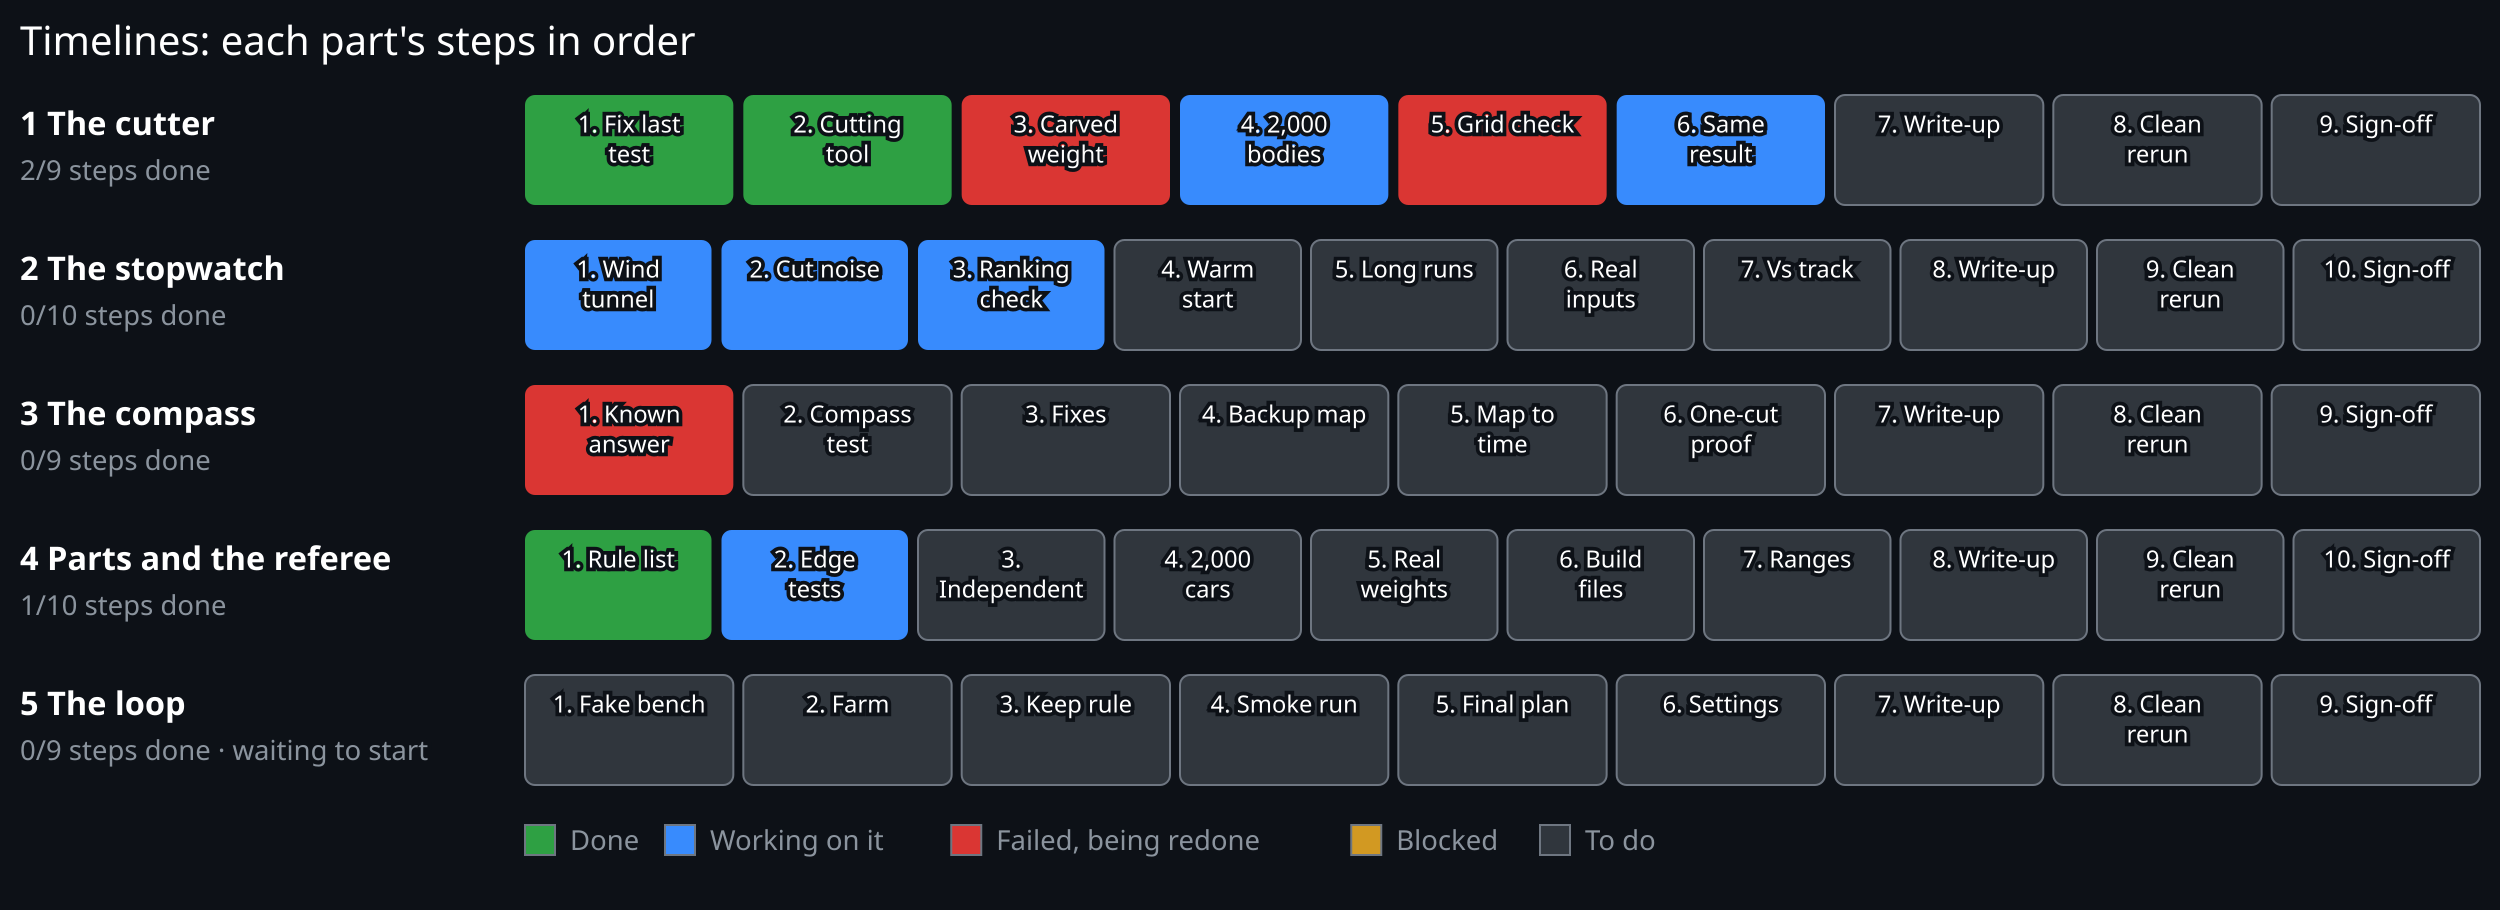
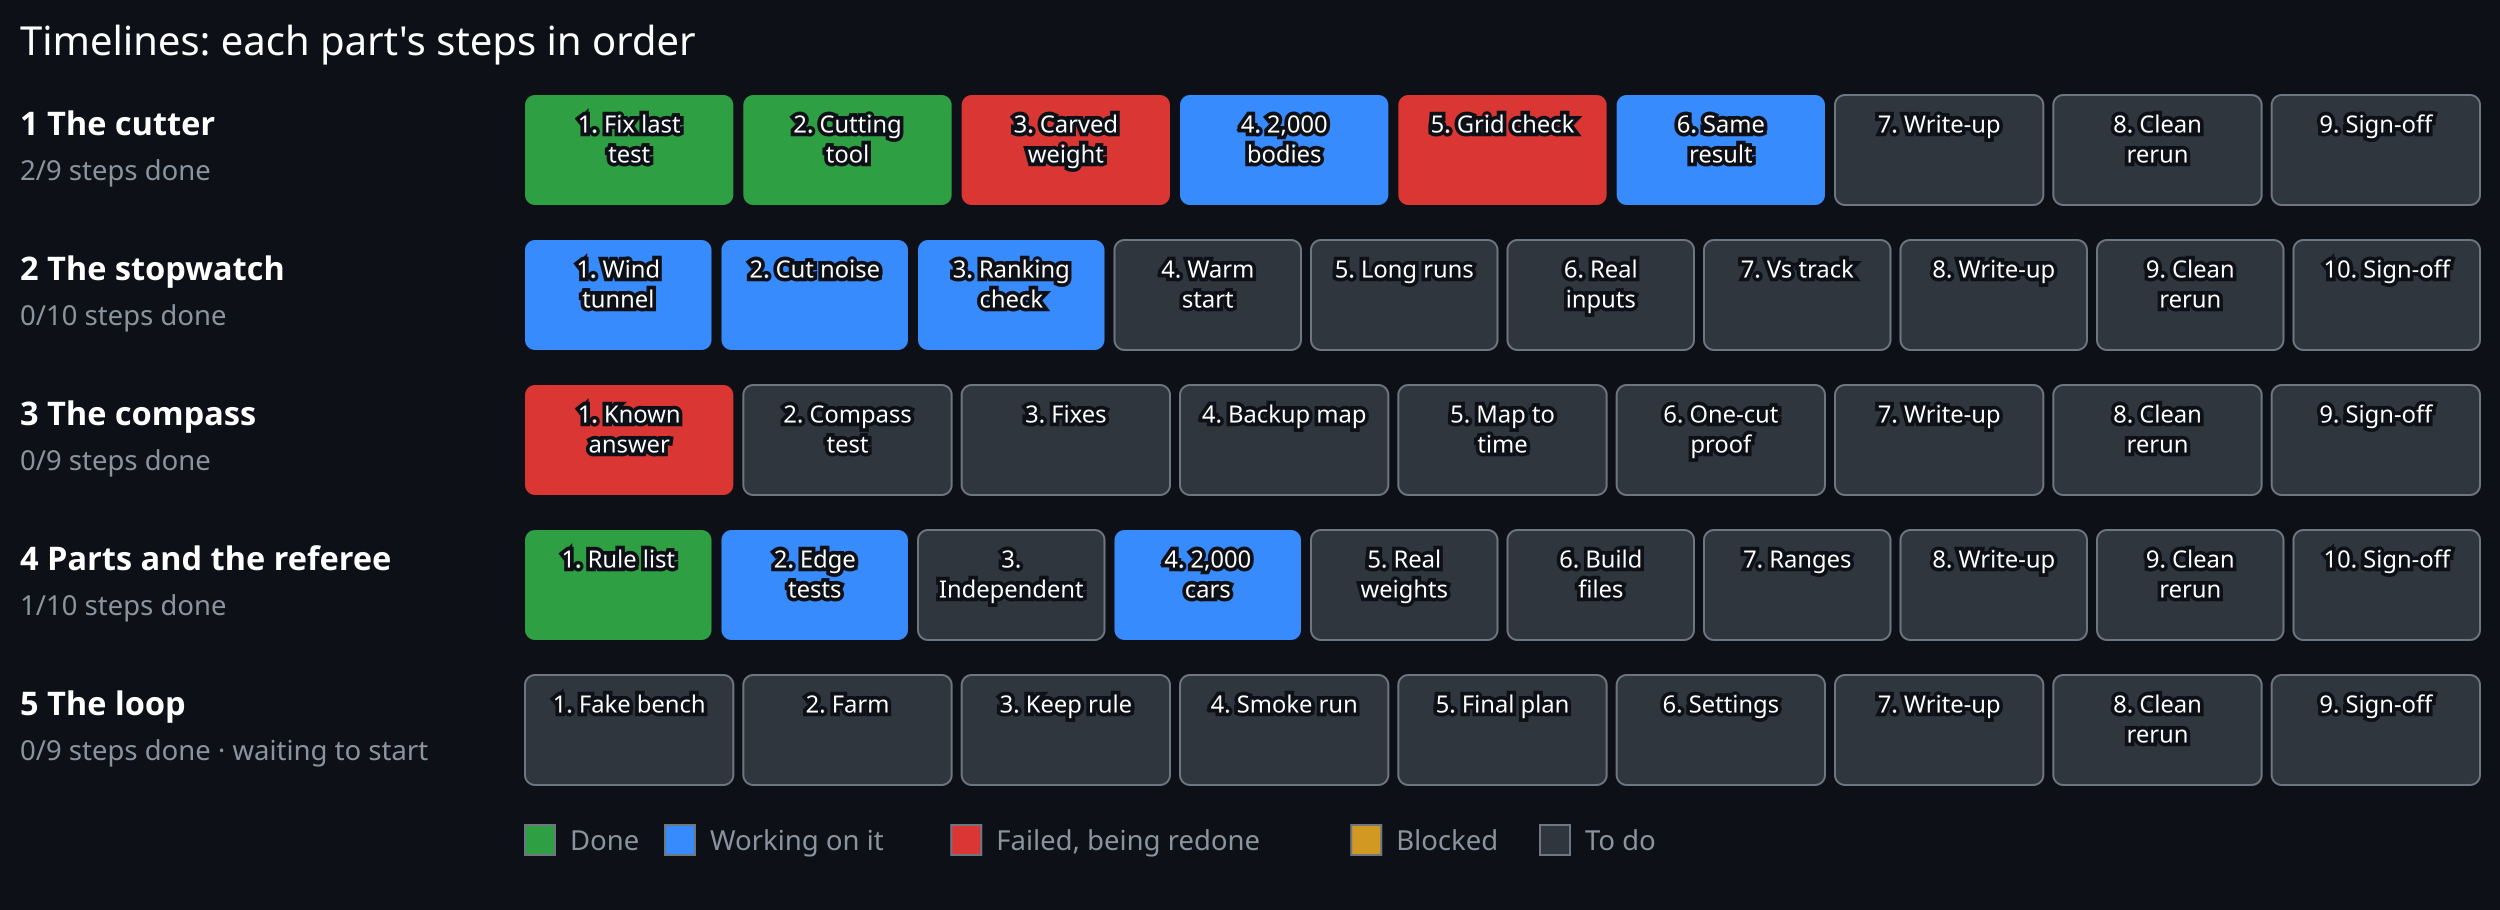
<svg xmlns="http://www.w3.org/2000/svg" viewBox="0 0 1000 364" width="1000" height="364">
  <rect x="0.00" y="0.00" width="1000.00" height="364.00" fill="#0d1117" stroke="#0d1117" stroke-width="0" />
  <text x="8.00" y="22.00" font-family="sans-serif" font-size="16" font-weight="normal" fill="#ffffff" text-anchor="start" stroke="#0d1117" stroke-width="3" paint-order="stroke">Timelines: each part's steps in order</text>
  <text x="8.00" y="54.00" font-family="sans-serif" font-size="13" font-weight="bold" fill="#ffffff" text-anchor="start" stroke="#0d1117" stroke-width="3" paint-order="stroke">1 The cutter</text>
  <text x="8.00" y="72.00" font-family="sans-serif" font-size="11" font-weight="normal" fill="#8b949e" text-anchor="start" stroke="#0d1117" stroke-width="3" paint-order="stroke">2/9 steps done</text>
  <g>
    <rect x="210.00" y="38.00" width="83.33" height="44" rx="4" fill="#2ea043" stroke="#6e7681" stroke-width="0" />
    <text x="251.67" y="53.00" font-family="sans-serif" font-size="9.5" font-weight="normal" fill="#ffffff" text-anchor="middle" stroke="#0d1117" stroke-width="3" paint-order="stroke">1. Fix last</text>
    <text x="251.67" y="65.00" font-family="sans-serif" font-size="9.5" font-weight="normal" fill="#ffffff" text-anchor="middle" stroke="#0d1117" stroke-width="3" paint-order="stroke">test</text>
  </g>
  <g>
    <rect x="297.33" y="38.00" width="83.33" height="44" rx="4" fill="#2ea043" stroke="#6e7681" stroke-width="0" />
    <text x="339.00" y="53.00" font-family="sans-serif" font-size="9.5" font-weight="normal" fill="#ffffff" text-anchor="middle" stroke="#0d1117" stroke-width="3" paint-order="stroke">2. Cutting</text>
    <text x="339.00" y="65.00" font-family="sans-serif" font-size="9.5" font-weight="normal" fill="#ffffff" text-anchor="middle" stroke="#0d1117" stroke-width="3" paint-order="stroke">tool</text>
  </g>
  <g>
    <rect x="384.67" y="38.00" width="83.33" height="44" rx="4" fill="#da3633" stroke="#6e7681" stroke-width="0" />
    <text x="426.33" y="53.00" font-family="sans-serif" font-size="9.5" font-weight="normal" fill="#ffffff" text-anchor="middle" stroke="#0d1117" stroke-width="3" paint-order="stroke">3. Carved</text>
    <text x="426.33" y="65.00" font-family="sans-serif" font-size="9.5" font-weight="normal" fill="#ffffff" text-anchor="middle" stroke="#0d1117" stroke-width="3" paint-order="stroke">weight</text>
  </g>
  <g>
    <rect x="472.00" y="38.00" width="83.33" height="44" rx="4" fill="#388bfd" stroke="#6e7681" stroke-width="0" />
    <text x="513.67" y="53.00" font-family="sans-serif" font-size="9.5" font-weight="normal" fill="#ffffff" text-anchor="middle" stroke="#0d1117" stroke-width="3" paint-order="stroke">4. 2,000</text>
    <text x="513.67" y="65.00" font-family="sans-serif" font-size="9.5" font-weight="normal" fill="#ffffff" text-anchor="middle" stroke="#0d1117" stroke-width="3" paint-order="stroke">bodies</text>
  </g>
  <g>
    <rect x="559.33" y="38.00" width="83.33" height="44" rx="4" fill="#da3633" stroke="#6e7681" stroke-width="0" />
    <text x="601.00" y="53.00" font-family="sans-serif" font-size="9.5" font-weight="normal" fill="#ffffff" text-anchor="middle" stroke="#0d1117" stroke-width="3" paint-order="stroke">5. Grid check</text>
  </g>
  <g>
    <rect x="646.67" y="38.00" width="83.33" height="44" rx="4" fill="#388bfd" stroke="#6e7681" stroke-width="0" />
    <text x="688.33" y="53.00" font-family="sans-serif" font-size="9.5" font-weight="normal" fill="#ffffff" text-anchor="middle" stroke="#0d1117" stroke-width="3" paint-order="stroke">6. Same</text>
    <text x="688.33" y="65.00" font-family="sans-serif" font-size="9.5" font-weight="normal" fill="#ffffff" text-anchor="middle" stroke="#0d1117" stroke-width="3" paint-order="stroke">result</text>
  </g>
  <g>
    <rect x="734.00" y="38.00" width="83.33" height="44" rx="4" fill="#30363d" stroke="#6e7681" stroke-width="0.8" />
    <text x="775.67" y="53.00" font-family="sans-serif" font-size="9.5" font-weight="normal" fill="#ffffff" text-anchor="middle" stroke="#0d1117" stroke-width="3" paint-order="stroke">7. Write-up</text>
  </g>
  <g>
    <rect x="821.33" y="38.00" width="83.33" height="44" rx="4" fill="#30363d" stroke="#6e7681" stroke-width="0.8" />
    <text x="863.00" y="53.00" font-family="sans-serif" font-size="9.5" font-weight="normal" fill="#ffffff" text-anchor="middle" stroke="#0d1117" stroke-width="3" paint-order="stroke">8. Clean</text>
    <text x="863.00" y="65.00" font-family="sans-serif" font-size="9.5" font-weight="normal" fill="#ffffff" text-anchor="middle" stroke="#0d1117" stroke-width="3" paint-order="stroke">rerun</text>
  </g>
  <g>
    <rect x="908.67" y="38.00" width="83.33" height="44" rx="4" fill="#30363d" stroke="#6e7681" stroke-width="0.8" />
    <text x="950.33" y="53.00" font-family="sans-serif" font-size="9.5" font-weight="normal" fill="#ffffff" text-anchor="middle" stroke="#0d1117" stroke-width="3" paint-order="stroke">9. Sign-off</text>
  </g>
  <text x="8.00" y="112.00" font-family="sans-serif" font-size="13" font-weight="bold" fill="#ffffff" text-anchor="start" stroke="#0d1117" stroke-width="3" paint-order="stroke">2 The stopwatch</text>
  <text x="8.00" y="130.00" font-family="sans-serif" font-size="11" font-weight="normal" fill="#8b949e" text-anchor="start" stroke="#0d1117" stroke-width="3" paint-order="stroke">0/10 steps done</text>
  <g>
    <rect x="210.00" y="96.00" width="74.60" height="44" rx="4" fill="#388bfd" stroke="#6e7681" stroke-width="0" />
    <text x="247.30" y="111.00" font-family="sans-serif" font-size="9.5" font-weight="normal" fill="#ffffff" text-anchor="middle" stroke="#0d1117" stroke-width="3" paint-order="stroke">1. Wind</text>
    <text x="247.30" y="123.00" font-family="sans-serif" font-size="9.5" font-weight="normal" fill="#ffffff" text-anchor="middle" stroke="#0d1117" stroke-width="3" paint-order="stroke">tunnel</text>
  </g>
  <g>
    <rect x="288.60" y="96.00" width="74.60" height="44" rx="4" fill="#388bfd" stroke="#6e7681" stroke-width="0" />
    <text x="325.90" y="111.00" font-family="sans-serif" font-size="9.5" font-weight="normal" fill="#ffffff" text-anchor="middle" stroke="#0d1117" stroke-width="3" paint-order="stroke">2. Cut noise</text>
  </g>
  <g>
    <rect x="367.20" y="96.00" width="74.60" height="44" rx="4" fill="#388bfd" stroke="#6e7681" stroke-width="0" />
    <text x="404.50" y="111.00" font-family="sans-serif" font-size="9.5" font-weight="normal" fill="#ffffff" text-anchor="middle" stroke="#0d1117" stroke-width="3" paint-order="stroke">3. Ranking</text>
    <text x="404.50" y="123.00" font-family="sans-serif" font-size="9.5" font-weight="normal" fill="#ffffff" text-anchor="middle" stroke="#0d1117" stroke-width="3" paint-order="stroke">check</text>
  </g>
  <g>
    <rect x="445.80" y="96.00" width="74.60" height="44" rx="4" fill="#30363d" stroke="#6e7681" stroke-width="0.8" />
    <text x="483.10" y="111.00" font-family="sans-serif" font-size="9.5" font-weight="normal" fill="#ffffff" text-anchor="middle" stroke="#0d1117" stroke-width="3" paint-order="stroke">4. Warm</text>
    <text x="483.10" y="123.00" font-family="sans-serif" font-size="9.5" font-weight="normal" fill="#ffffff" text-anchor="middle" stroke="#0d1117" stroke-width="3" paint-order="stroke">start</text>
  </g>
  <g>
    <rect x="524.40" y="96.00" width="74.60" height="44" rx="4" fill="#30363d" stroke="#6e7681" stroke-width="0.8" />
    <text x="561.70" y="111.00" font-family="sans-serif" font-size="9.5" font-weight="normal" fill="#ffffff" text-anchor="middle" stroke="#0d1117" stroke-width="3" paint-order="stroke">5. Long runs</text>
  </g>
  <g>
    <rect x="603.00" y="96.00" width="74.60" height="44" rx="4" fill="#30363d" stroke="#6e7681" stroke-width="0.8" />
    <text x="640.30" y="111.00" font-family="sans-serif" font-size="9.5" font-weight="normal" fill="#ffffff" text-anchor="middle" stroke="#0d1117" stroke-width="3" paint-order="stroke">6. Real</text>
    <text x="640.30" y="123.00" font-family="sans-serif" font-size="9.5" font-weight="normal" fill="#ffffff" text-anchor="middle" stroke="#0d1117" stroke-width="3" paint-order="stroke">inputs</text>
  </g>
  <g>
    <rect x="681.60" y="96.00" width="74.60" height="44" rx="4" fill="#30363d" stroke="#6e7681" stroke-width="0.8" />
    <text x="718.90" y="111.00" font-family="sans-serif" font-size="9.5" font-weight="normal" fill="#ffffff" text-anchor="middle" stroke="#0d1117" stroke-width="3" paint-order="stroke">7. Vs track</text>
  </g>
  <g>
    <rect x="760.20" y="96.00" width="74.60" height="44" rx="4" fill="#30363d" stroke="#6e7681" stroke-width="0.8" />
    <text x="797.50" y="111.00" font-family="sans-serif" font-size="9.5" font-weight="normal" fill="#ffffff" text-anchor="middle" stroke="#0d1117" stroke-width="3" paint-order="stroke">8. Write-up</text>
  </g>
  <g>
    <rect x="838.80" y="96.00" width="74.60" height="44" rx="4" fill="#30363d" stroke="#6e7681" stroke-width="0.8" />
    <text x="876.10" y="111.00" font-family="sans-serif" font-size="9.5" font-weight="normal" fill="#ffffff" text-anchor="middle" stroke="#0d1117" stroke-width="3" paint-order="stroke">9. Clean</text>
    <text x="876.10" y="123.00" font-family="sans-serif" font-size="9.5" font-weight="normal" fill="#ffffff" text-anchor="middle" stroke="#0d1117" stroke-width="3" paint-order="stroke">rerun</text>
  </g>
  <g>
    <rect x="917.40" y="96.00" width="74.60" height="44" rx="4" fill="#30363d" stroke="#6e7681" stroke-width="0.8" />
    <text x="954.70" y="111.00" font-family="sans-serif" font-size="9.5" font-weight="normal" fill="#ffffff" text-anchor="middle" stroke="#0d1117" stroke-width="3" paint-order="stroke">10. Sign-off</text>
  </g>
  <text x="8.00" y="170.00" font-family="sans-serif" font-size="13" font-weight="bold" fill="#ffffff" text-anchor="start" stroke="#0d1117" stroke-width="3" paint-order="stroke">3 The compass</text>
  <text x="8.00" y="188.00" font-family="sans-serif" font-size="11" font-weight="normal" fill="#8b949e" text-anchor="start" stroke="#0d1117" stroke-width="3" paint-order="stroke">0/9 steps done</text>
  <g>
    <rect x="210.00" y="154.00" width="83.33" height="44" rx="4" fill="#da3633" stroke="#6e7681" stroke-width="0" />
    <text x="251.67" y="169.00" font-family="sans-serif" font-size="9.5" font-weight="normal" fill="#ffffff" text-anchor="middle" stroke="#0d1117" stroke-width="3" paint-order="stroke">1. Known</text>
    <text x="251.67" y="181.00" font-family="sans-serif" font-size="9.5" font-weight="normal" fill="#ffffff" text-anchor="middle" stroke="#0d1117" stroke-width="3" paint-order="stroke">answer</text>
  </g>
  <g>
    <rect x="297.33" y="154.00" width="83.33" height="44" rx="4" fill="#30363d" stroke="#6e7681" stroke-width="0.8" />
    <text x="339.00" y="169.00" font-family="sans-serif" font-size="9.5" font-weight="normal" fill="#ffffff" text-anchor="middle" stroke="#0d1117" stroke-width="3" paint-order="stroke">2. Compass</text>
    <text x="339.00" y="181.00" font-family="sans-serif" font-size="9.5" font-weight="normal" fill="#ffffff" text-anchor="middle" stroke="#0d1117" stroke-width="3" paint-order="stroke">test</text>
  </g>
  <g>
    <rect x="384.67" y="154.00" width="83.33" height="44" rx="4" fill="#30363d" stroke="#6e7681" stroke-width="0.8" />
    <text x="426.33" y="169.00" font-family="sans-serif" font-size="9.5" font-weight="normal" fill="#ffffff" text-anchor="middle" stroke="#0d1117" stroke-width="3" paint-order="stroke">3. Fixes</text>
  </g>
  <g>
    <rect x="472.00" y="154.00" width="83.33" height="44" rx="4" fill="#30363d" stroke="#6e7681" stroke-width="0.8" />
    <text x="513.67" y="169.00" font-family="sans-serif" font-size="9.5" font-weight="normal" fill="#ffffff" text-anchor="middle" stroke="#0d1117" stroke-width="3" paint-order="stroke">4. Backup map</text>
  </g>
  <g>
    <rect x="559.33" y="154.00" width="83.33" height="44" rx="4" fill="#30363d" stroke="#6e7681" stroke-width="0.8" />
    <text x="601.00" y="169.00" font-family="sans-serif" font-size="9.5" font-weight="normal" fill="#ffffff" text-anchor="middle" stroke="#0d1117" stroke-width="3" paint-order="stroke">5. Map to</text>
    <text x="601.00" y="181.00" font-family="sans-serif" font-size="9.5" font-weight="normal" fill="#ffffff" text-anchor="middle" stroke="#0d1117" stroke-width="3" paint-order="stroke">time</text>
  </g>
  <g>
    <rect x="646.67" y="154.00" width="83.33" height="44" rx="4" fill="#30363d" stroke="#6e7681" stroke-width="0.8" />
    <text x="688.33" y="169.00" font-family="sans-serif" font-size="9.5" font-weight="normal" fill="#ffffff" text-anchor="middle" stroke="#0d1117" stroke-width="3" paint-order="stroke">6. One-cut</text>
    <text x="688.33" y="181.00" font-family="sans-serif" font-size="9.5" font-weight="normal" fill="#ffffff" text-anchor="middle" stroke="#0d1117" stroke-width="3" paint-order="stroke">proof</text>
  </g>
  <g>
    <rect x="734.00" y="154.00" width="83.33" height="44" rx="4" fill="#30363d" stroke="#6e7681" stroke-width="0.8" />
    <text x="775.67" y="169.00" font-family="sans-serif" font-size="9.5" font-weight="normal" fill="#ffffff" text-anchor="middle" stroke="#0d1117" stroke-width="3" paint-order="stroke">7. Write-up</text>
  </g>
  <g>
    <rect x="821.33" y="154.00" width="83.33" height="44" rx="4" fill="#30363d" stroke="#6e7681" stroke-width="0.8" />
    <text x="863.00" y="169.00" font-family="sans-serif" font-size="9.5" font-weight="normal" fill="#ffffff" text-anchor="middle" stroke="#0d1117" stroke-width="3" paint-order="stroke">8. Clean</text>
    <text x="863.00" y="181.00" font-family="sans-serif" font-size="9.5" font-weight="normal" fill="#ffffff" text-anchor="middle" stroke="#0d1117" stroke-width="3" paint-order="stroke">rerun</text>
  </g>
  <g>
    <rect x="908.67" y="154.00" width="83.33" height="44" rx="4" fill="#30363d" stroke="#6e7681" stroke-width="0.8" />
    <text x="950.33" y="169.00" font-family="sans-serif" font-size="9.5" font-weight="normal" fill="#ffffff" text-anchor="middle" stroke="#0d1117" stroke-width="3" paint-order="stroke">9. Sign-off</text>
  </g>
  <text x="8.00" y="228.00" font-family="sans-serif" font-size="13" font-weight="bold" fill="#ffffff" text-anchor="start" stroke="#0d1117" stroke-width="3" paint-order="stroke">4 Parts and the referee</text>
  <text x="8.00" y="246.00" font-family="sans-serif" font-size="11" font-weight="normal" fill="#8b949e" text-anchor="start" stroke="#0d1117" stroke-width="3" paint-order="stroke">1/10 steps done</text>
  <g>
    <rect x="210.00" y="212.00" width="74.60" height="44" rx="4" fill="#2ea043" stroke="#6e7681" stroke-width="0" />
    <text x="247.30" y="227.00" font-family="sans-serif" font-size="9.5" font-weight="normal" fill="#ffffff" text-anchor="middle" stroke="#0d1117" stroke-width="3" paint-order="stroke">1. Rule list</text>
  </g>
  <g>
    <rect x="288.60" y="212.00" width="74.60" height="44" rx="4" fill="#388bfd" stroke="#6e7681" stroke-width="0" />
    <text x="325.90" y="227.00" font-family="sans-serif" font-size="9.5" font-weight="normal" fill="#ffffff" text-anchor="middle" stroke="#0d1117" stroke-width="3" paint-order="stroke">2. Edge</text>
    <text x="325.90" y="239.00" font-family="sans-serif" font-size="9.5" font-weight="normal" fill="#ffffff" text-anchor="middle" stroke="#0d1117" stroke-width="3" paint-order="stroke">tests</text>
  </g>
  <g>
    <rect x="367.20" y="212.00" width="74.60" height="44" rx="4" fill="#30363d" stroke="#6e7681" stroke-width="0.8" />
    <text x="404.50" y="227.00" font-family="sans-serif" font-size="9.5" font-weight="normal" fill="#ffffff" text-anchor="middle" stroke="#0d1117" stroke-width="3" paint-order="stroke">3.</text>
    <text x="404.50" y="239.00" font-family="sans-serif" font-size="9.5" font-weight="normal" fill="#ffffff" text-anchor="middle" stroke="#0d1117" stroke-width="3" paint-order="stroke">Independent</text>
  </g>
  <g>
-     <rect x="445.80" y="212.00" width="74.60" height="44" rx="4" fill="#30363d" stroke="#6e7681" stroke-width="0.8" />
+     <rect x="445.80" y="212.00" width="74.60" height="44" rx="4" fill="#388bfd" stroke="#6e7681" stroke-width="0" />
    <text x="483.10" y="227.00" font-family="sans-serif" font-size="9.5" font-weight="normal" fill="#ffffff" text-anchor="middle" stroke="#0d1117" stroke-width="3" paint-order="stroke">4. 2,000</text>
    <text x="483.10" y="239.00" font-family="sans-serif" font-size="9.5" font-weight="normal" fill="#ffffff" text-anchor="middle" stroke="#0d1117" stroke-width="3" paint-order="stroke">cars</text>
  </g>
  <g>
    <rect x="524.40" y="212.00" width="74.60" height="44" rx="4" fill="#30363d" stroke="#6e7681" stroke-width="0.8" />
    <text x="561.70" y="227.00" font-family="sans-serif" font-size="9.5" font-weight="normal" fill="#ffffff" text-anchor="middle" stroke="#0d1117" stroke-width="3" paint-order="stroke">5. Real</text>
    <text x="561.70" y="239.00" font-family="sans-serif" font-size="9.5" font-weight="normal" fill="#ffffff" text-anchor="middle" stroke="#0d1117" stroke-width="3" paint-order="stroke">weights</text>
  </g>
  <g>
    <rect x="603.00" y="212.00" width="74.60" height="44" rx="4" fill="#30363d" stroke="#6e7681" stroke-width="0.8" />
    <text x="640.30" y="227.00" font-family="sans-serif" font-size="9.5" font-weight="normal" fill="#ffffff" text-anchor="middle" stroke="#0d1117" stroke-width="3" paint-order="stroke">6. Build</text>
    <text x="640.30" y="239.00" font-family="sans-serif" font-size="9.5" font-weight="normal" fill="#ffffff" text-anchor="middle" stroke="#0d1117" stroke-width="3" paint-order="stroke">files</text>
  </g>
  <g>
    <rect x="681.60" y="212.00" width="74.60" height="44" rx="4" fill="#30363d" stroke="#6e7681" stroke-width="0.8" />
    <text x="718.90" y="227.00" font-family="sans-serif" font-size="9.5" font-weight="normal" fill="#ffffff" text-anchor="middle" stroke="#0d1117" stroke-width="3" paint-order="stroke">7. Ranges</text>
  </g>
  <g>
    <rect x="760.20" y="212.00" width="74.60" height="44" rx="4" fill="#30363d" stroke="#6e7681" stroke-width="0.8" />
    <text x="797.50" y="227.00" font-family="sans-serif" font-size="9.5" font-weight="normal" fill="#ffffff" text-anchor="middle" stroke="#0d1117" stroke-width="3" paint-order="stroke">8. Write-up</text>
  </g>
  <g>
    <rect x="838.80" y="212.00" width="74.60" height="44" rx="4" fill="#30363d" stroke="#6e7681" stroke-width="0.8" />
    <text x="876.10" y="227.00" font-family="sans-serif" font-size="9.5" font-weight="normal" fill="#ffffff" text-anchor="middle" stroke="#0d1117" stroke-width="3" paint-order="stroke">9. Clean</text>
    <text x="876.10" y="239.00" font-family="sans-serif" font-size="9.5" font-weight="normal" fill="#ffffff" text-anchor="middle" stroke="#0d1117" stroke-width="3" paint-order="stroke">rerun</text>
  </g>
  <g>
    <rect x="917.40" y="212.00" width="74.60" height="44" rx="4" fill="#30363d" stroke="#6e7681" stroke-width="0.8" />
    <text x="954.70" y="227.00" font-family="sans-serif" font-size="9.5" font-weight="normal" fill="#ffffff" text-anchor="middle" stroke="#0d1117" stroke-width="3" paint-order="stroke">10. Sign-off</text>
  </g>
  <text x="8.00" y="286.00" font-family="sans-serif" font-size="13" font-weight="bold" fill="#ffffff" text-anchor="start" stroke="#0d1117" stroke-width="3" paint-order="stroke">5 The loop</text>
  <text x="8.00" y="304.00" font-family="sans-serif" font-size="11" font-weight="normal" fill="#8b949e" text-anchor="start" stroke="#0d1117" stroke-width="3" paint-order="stroke">0/9 steps done · waiting to start</text>
  <g>
    <rect x="210.00" y="270.00" width="83.33" height="44" rx="4" fill="#30363d" stroke="#6e7681" stroke-width="0.8" />
    <text x="251.67" y="285.00" font-family="sans-serif" font-size="9.5" font-weight="normal" fill="#ffffff" text-anchor="middle" stroke="#0d1117" stroke-width="3" paint-order="stroke">1. Fake bench</text>
  </g>
  <g>
    <rect x="297.33" y="270.00" width="83.33" height="44" rx="4" fill="#30363d" stroke="#6e7681" stroke-width="0.8" />
    <text x="339.00" y="285.00" font-family="sans-serif" font-size="9.5" font-weight="normal" fill="#ffffff" text-anchor="middle" stroke="#0d1117" stroke-width="3" paint-order="stroke">2. Farm</text>
  </g>
  <g>
    <rect x="384.67" y="270.00" width="83.33" height="44" rx="4" fill="#30363d" stroke="#6e7681" stroke-width="0.8" />
    <text x="426.33" y="285.00" font-family="sans-serif" font-size="9.5" font-weight="normal" fill="#ffffff" text-anchor="middle" stroke="#0d1117" stroke-width="3" paint-order="stroke">3. Keep rule</text>
  </g>
  <g>
    <rect x="472.00" y="270.00" width="83.33" height="44" rx="4" fill="#30363d" stroke="#6e7681" stroke-width="0.8" />
    <text x="513.67" y="285.00" font-family="sans-serif" font-size="9.5" font-weight="normal" fill="#ffffff" text-anchor="middle" stroke="#0d1117" stroke-width="3" paint-order="stroke">4. Smoke run</text>
  </g>
  <g>
    <rect x="559.33" y="270.00" width="83.33" height="44" rx="4" fill="#30363d" stroke="#6e7681" stroke-width="0.8" />
    <text x="601.00" y="285.00" font-family="sans-serif" font-size="9.5" font-weight="normal" fill="#ffffff" text-anchor="middle" stroke="#0d1117" stroke-width="3" paint-order="stroke">5. Final plan</text>
  </g>
  <g>
    <rect x="646.67" y="270.00" width="83.33" height="44" rx="4" fill="#30363d" stroke="#6e7681" stroke-width="0.8" />
    <text x="688.33" y="285.00" font-family="sans-serif" font-size="9.5" font-weight="normal" fill="#ffffff" text-anchor="middle" stroke="#0d1117" stroke-width="3" paint-order="stroke">6. Settings</text>
  </g>
  <g>
    <rect x="734.00" y="270.00" width="83.33" height="44" rx="4" fill="#30363d" stroke="#6e7681" stroke-width="0.8" />
    <text x="775.67" y="285.00" font-family="sans-serif" font-size="9.5" font-weight="normal" fill="#ffffff" text-anchor="middle" stroke="#0d1117" stroke-width="3" paint-order="stroke">7. Write-up</text>
  </g>
  <g>
    <rect x="821.33" y="270.00" width="83.33" height="44" rx="4" fill="#30363d" stroke="#6e7681" stroke-width="0.8" />
    <text x="863.00" y="285.00" font-family="sans-serif" font-size="9.5" font-weight="normal" fill="#ffffff" text-anchor="middle" stroke="#0d1117" stroke-width="3" paint-order="stroke">8. Clean</text>
    <text x="863.00" y="297.00" font-family="sans-serif" font-size="9.5" font-weight="normal" fill="#ffffff" text-anchor="middle" stroke="#0d1117" stroke-width="3" paint-order="stroke">rerun</text>
  </g>
  <g>
    <rect x="908.67" y="270.00" width="83.33" height="44" rx="4" fill="#30363d" stroke="#6e7681" stroke-width="0.8" />
    <text x="950.33" y="285.00" font-family="sans-serif" font-size="9.5" font-weight="normal" fill="#ffffff" text-anchor="middle" stroke="#0d1117" stroke-width="3" paint-order="stroke">9. Sign-off</text>
  </g>
  <rect x="210" y="330" width="12" height="12" fill="#2ea043" stroke="#6e7681" stroke-width="0.8" />
  <text x="228.00" y="340.00" font-family="sans-serif" font-size="11" font-weight="normal" fill="#8b949e" text-anchor="start" stroke="#0d1117" stroke-width="3" paint-order="stroke">Done</text>
  <rect x="266.0" y="330" width="12" height="12" fill="#388bfd" stroke="#6e7681" stroke-width="0.8" />
  <text x="284.00" y="340.00" font-family="sans-serif" font-size="11" font-weight="normal" fill="#8b949e" text-anchor="start" stroke="#0d1117" stroke-width="3" paint-order="stroke">Working on it</text>
  <rect x="380.5" y="330" width="12" height="12" fill="#da3633" stroke="#6e7681" stroke-width="0.8" />
  <text x="398.50" y="340.00" font-family="sans-serif" font-size="11" font-weight="normal" fill="#8b949e" text-anchor="start" stroke="#0d1117" stroke-width="3" paint-order="stroke">Failed, being redone</text>
  <rect x="540.5" y="330" width="12" height="12" fill="#d29922" stroke="#6e7681" stroke-width="0.8" />
  <text x="558.50" y="340.00" font-family="sans-serif" font-size="11" font-weight="normal" fill="#8b949e" text-anchor="start" stroke="#0d1117" stroke-width="3" paint-order="stroke">Blocked</text>
  <rect x="616.0" y="330" width="12" height="12" fill="#30363d" stroke="#6e7681" stroke-width="0.8" />
  <text x="634.00" y="340.00" font-family="sans-serif" font-size="11" font-weight="normal" fill="#8b949e" text-anchor="start" stroke="#0d1117" stroke-width="3" paint-order="stroke">To do</text>
</svg>
